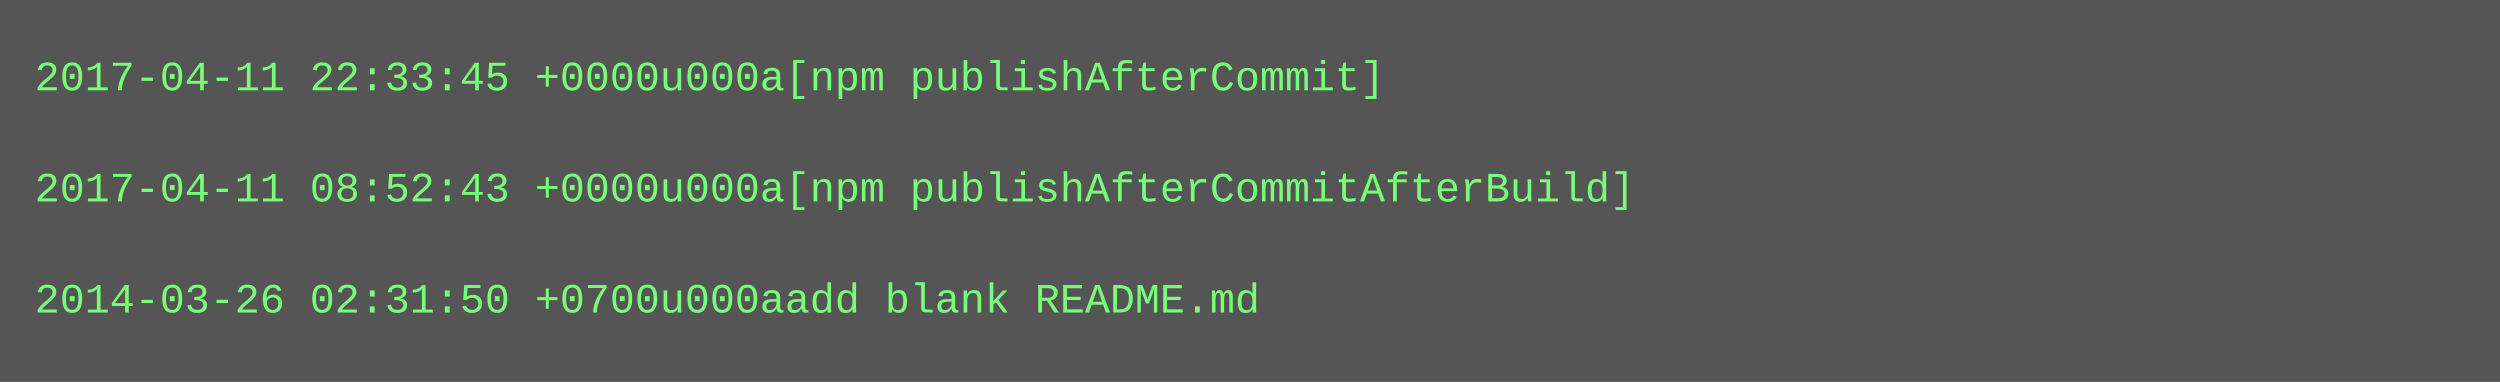
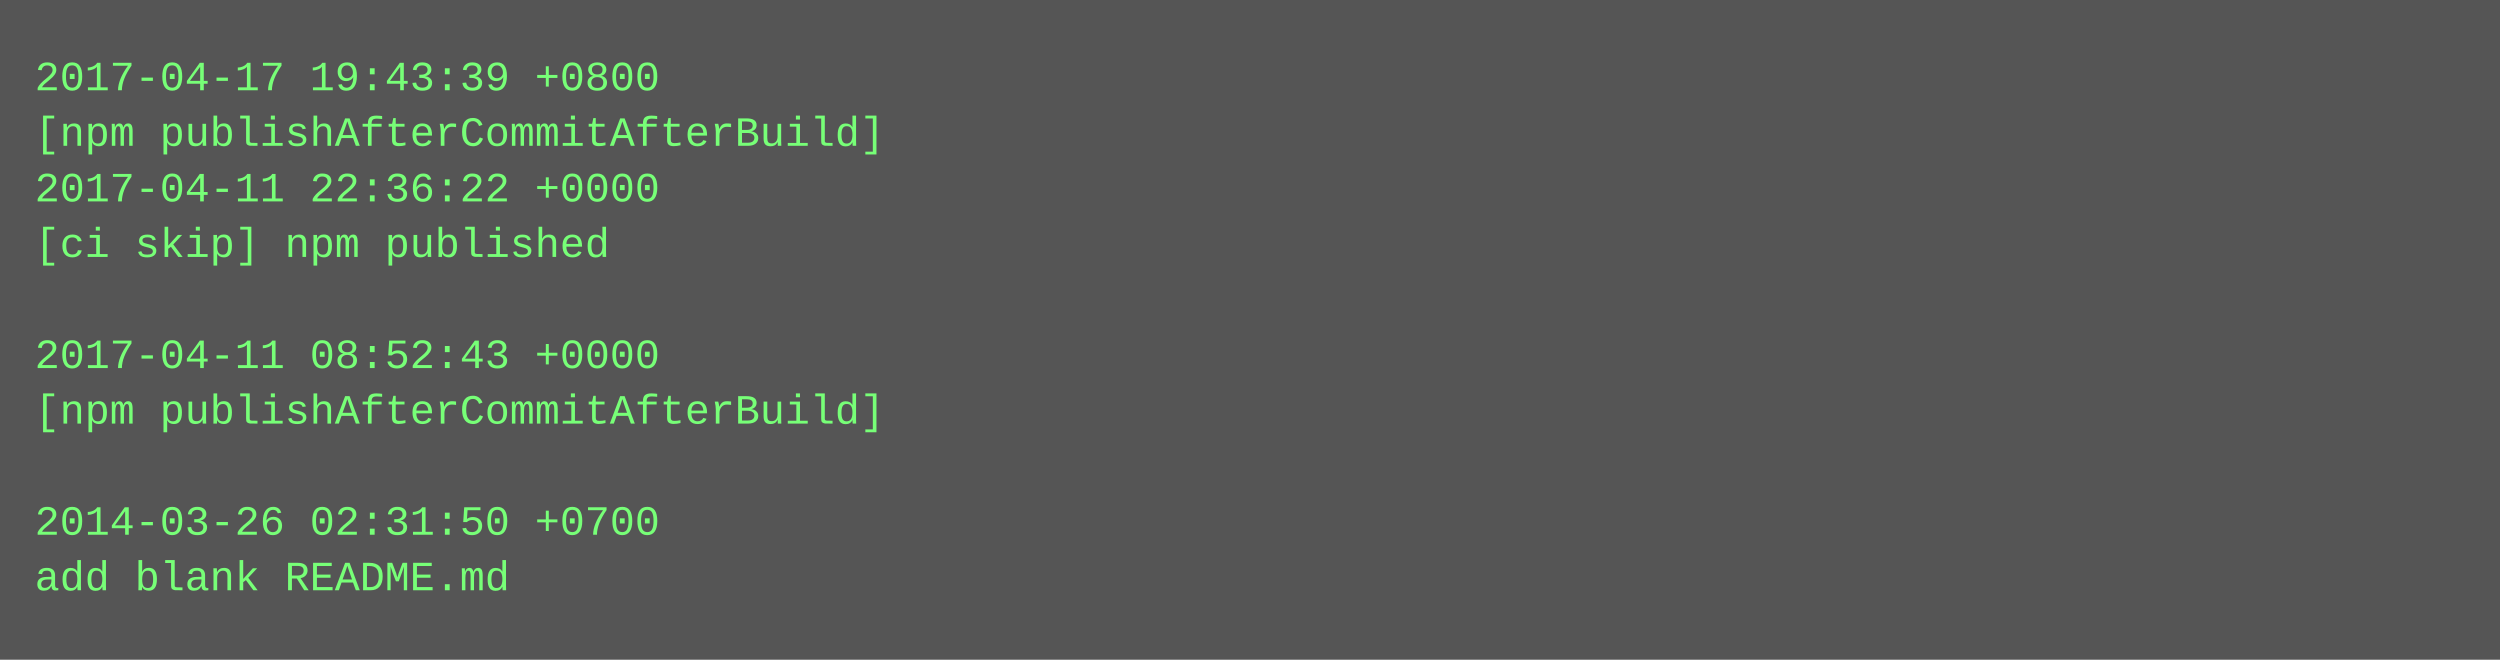
- <svg xmlns="http://www.w3.org/2000/svg" height="110" width="720">
-   <rect height="110" fill="#555" width="720" />
+ <svg xmlns="http://www.w3.org/2000/svg" height="190" width="720">
+   <rect height="190" fill="#555" width="720" />
  <text fill="#7f7" font-family="Courier New" font-size="12" xml:space="preserve">
-     <tspan x="10" y="26">2017-04-11 22:33:45 +0000u000a[npm publishAfterCommit]</tspan>
-     <tspan x="10" y="42" />
-     <tspan x="10" y="58">2017-04-11 08:52:43 +0000u000a[npm publishAfterCommitAfterBuild]</tspan>
-     <tspan x="10" y="74" />
-     <tspan x="10" y="90">2014-03-26 02:31:50 +0700u000aadd blank README.md</tspan>
+     <tspan x="10" y="26">2017-04-17 19:43:39 +0800</tspan>
+     <tspan x="10" y="42">[npm publishAfterCommitAfterBuild]</tspan>
+     <tspan x="10" y="58">2017-04-11 22:36:22 +0000</tspan>
+     <tspan x="10" y="74">[ci skip] npm published</tspan>
+     <tspan x="10" y="90" />
+     <tspan x="10" y="106">2017-04-11 08:52:43 +0000</tspan>
+     <tspan x="10" y="122">[npm publishAfterCommitAfterBuild]</tspan>
+     <tspan x="10" y="138" />
+     <tspan x="10" y="154">2014-03-26 02:31:50 +0700</tspan>
+     <tspan x="10" y="170">add blank README.md</tspan>
  </text>
</svg>
